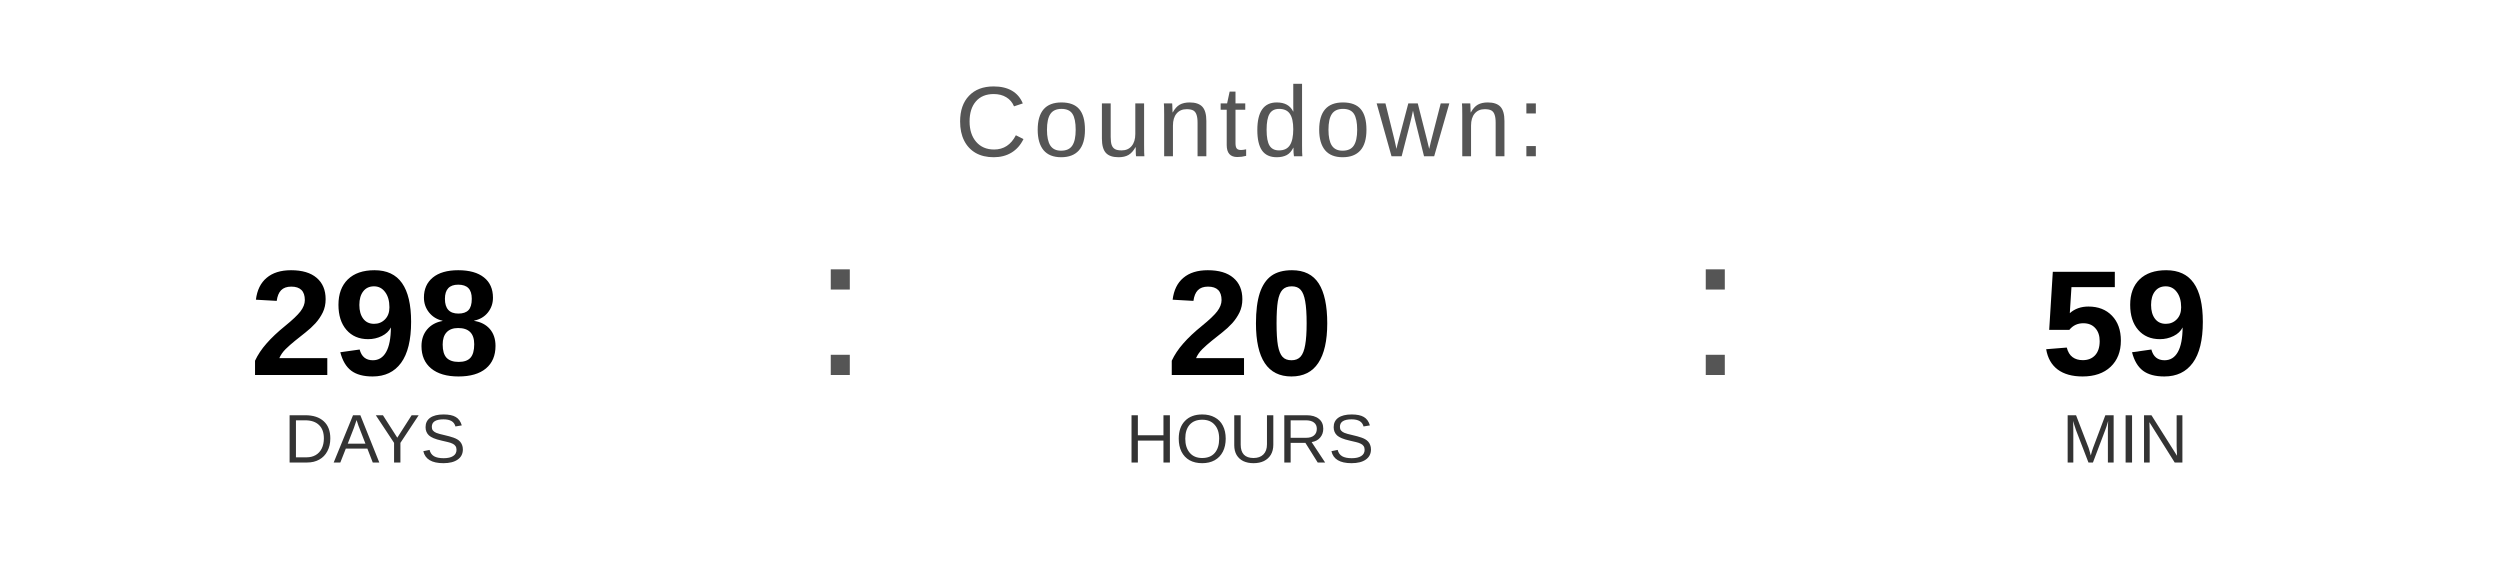
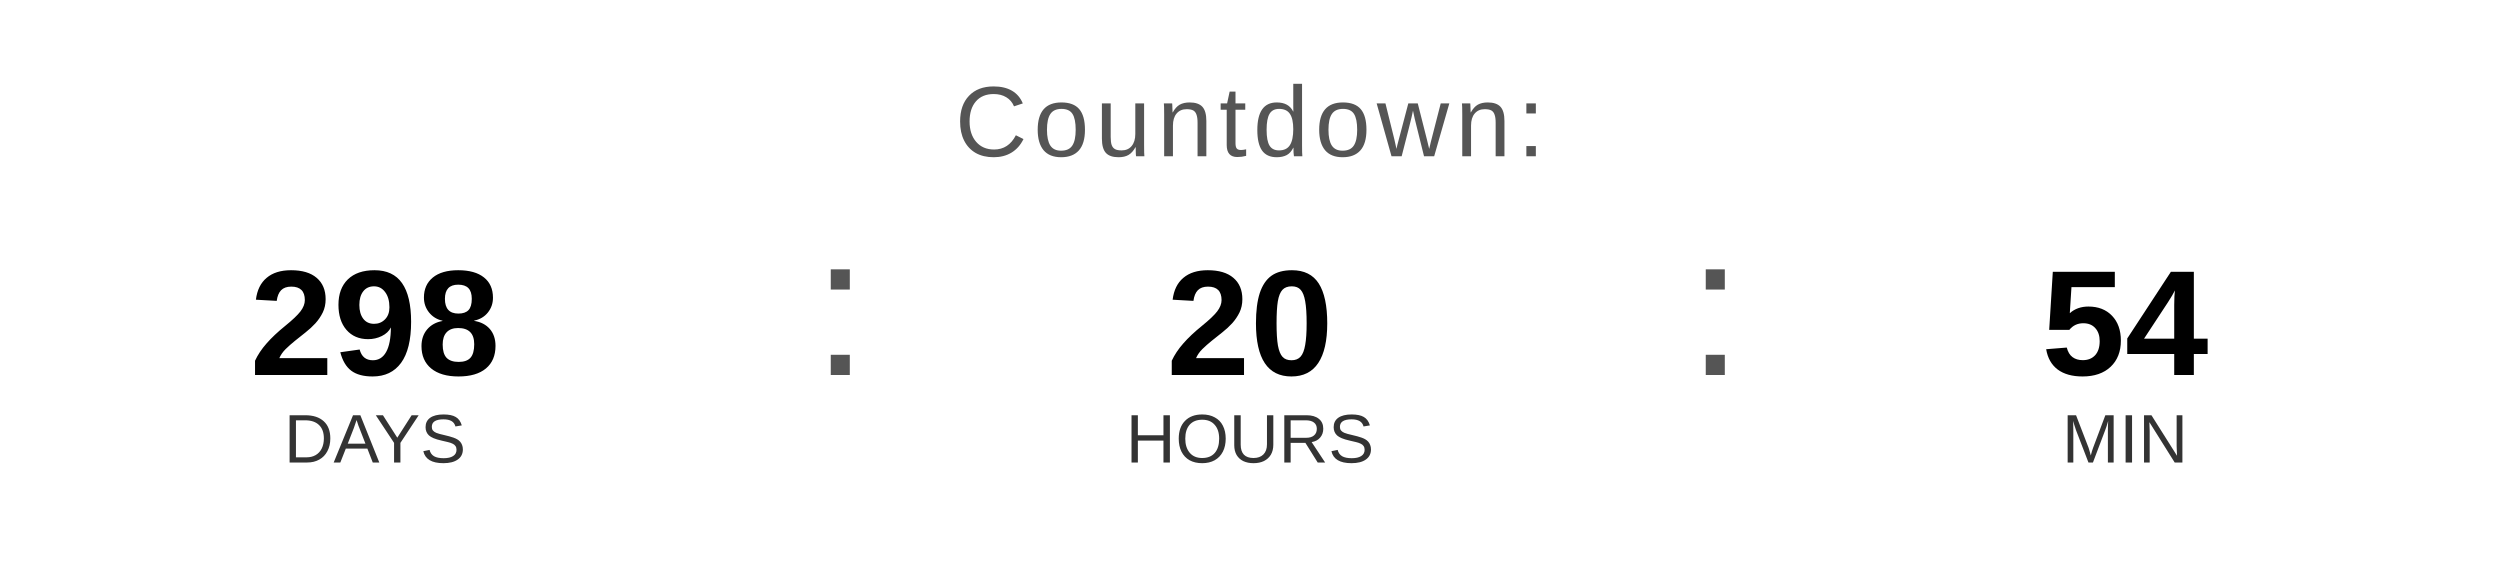
<svg xmlns="http://www.w3.org/2000/svg" width="400" height="90" viewBox="0 0 400 90">
  <text x="200" y="25" font-family="Arial, Helvetica, sans-serif" font-size="16" fill="#555555" text-anchor="middle" letter-spacing="1">
    Countdown:
  </text>
  <text x="60" y="60" font-family="Arial, Helvetica, sans-serif" font-size="24" font-weight="bold" fill="#000000" text-anchor="middle">298</text>
  <text x="60" y="74" font-family="Arial, Helvetica, sans-serif" font-size="11" fill="#333333" text-anchor="middle">DAYS</text>
  <text x="130" y="60" font-family="Arial, sans-serif" font-size="32" fill="#555555">:</text>
  <text x="200" y="60" font-family="Arial, Helvetica, sans-serif" font-size="24" font-weight="bold" fill="#000000" text-anchor="middle">20</text>
  <text x="200" y="74" font-family="Arial, Helvetica, sans-serif" font-size="11" fill="#333333" text-anchor="middle">HOURS</text>
  <text x="270" y="60" font-family="Arial, sans-serif" font-size="32" fill="#555555">:</text>
-   <text x="340" y="60" font-family="Arial, Helvetica, sans-serif" font-size="24" font-weight="bold" fill="#000000" text-anchor="middle">59</text>
+   <text x="340" y="60" font-family="Arial, Helvetica, sans-serif" font-size="24" font-weight="bold" fill="#000000" text-anchor="middle">54</text>
  <text x="340" y="74" font-family="Arial, Helvetica, sans-serif" font-size="11" fill="#333333" text-anchor="middle">MIN</text>
</svg>
